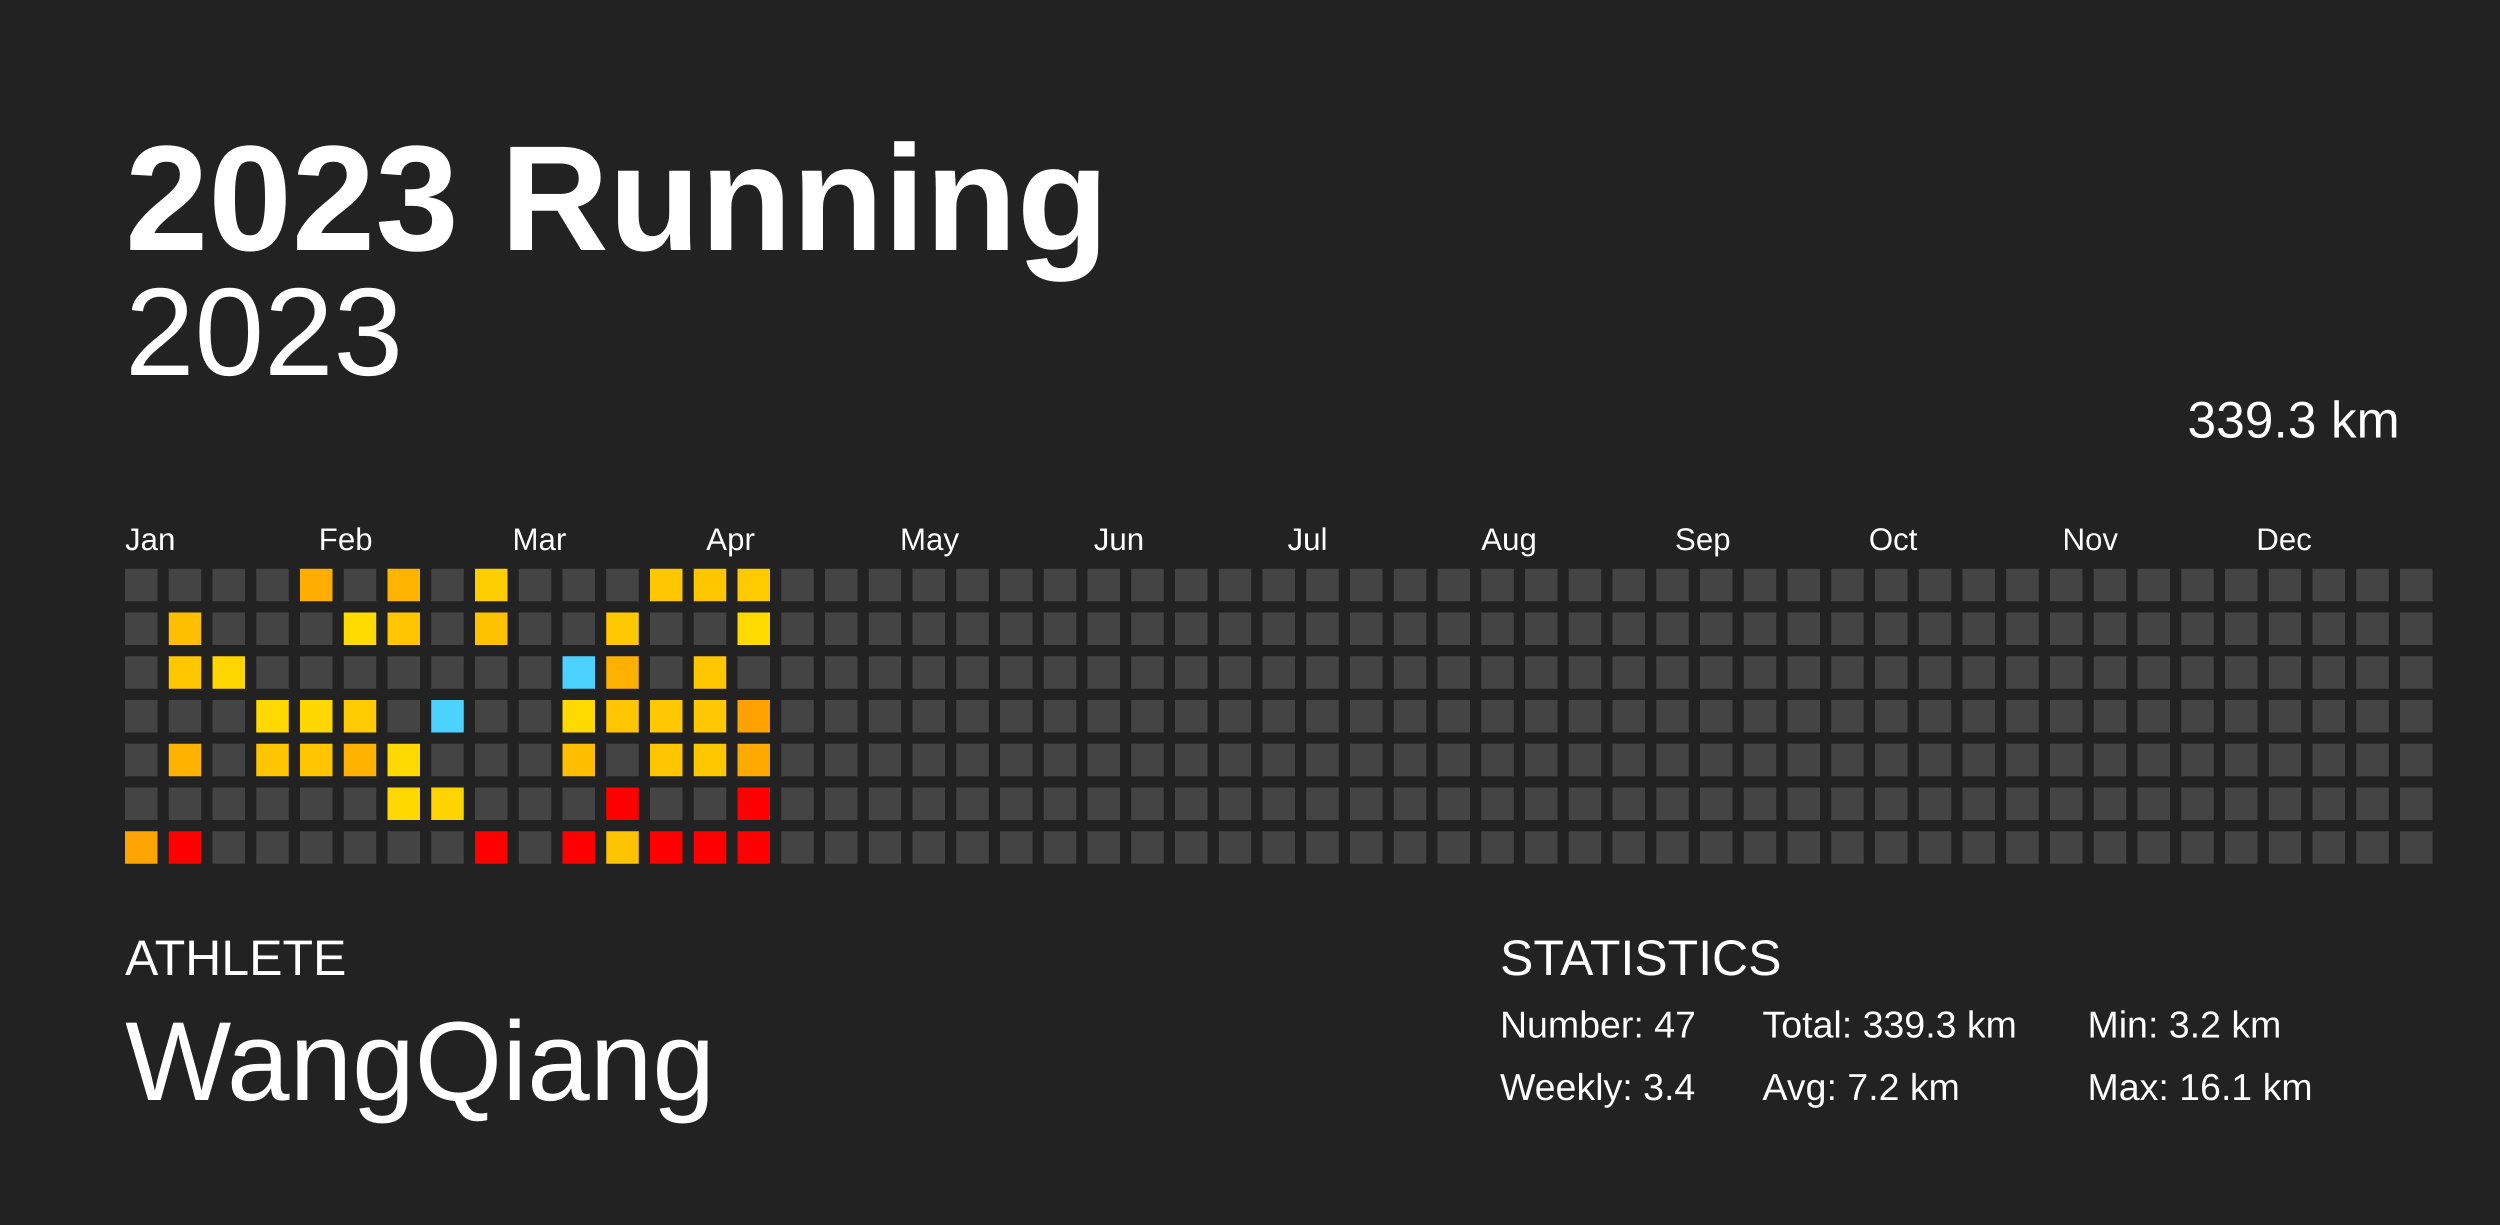
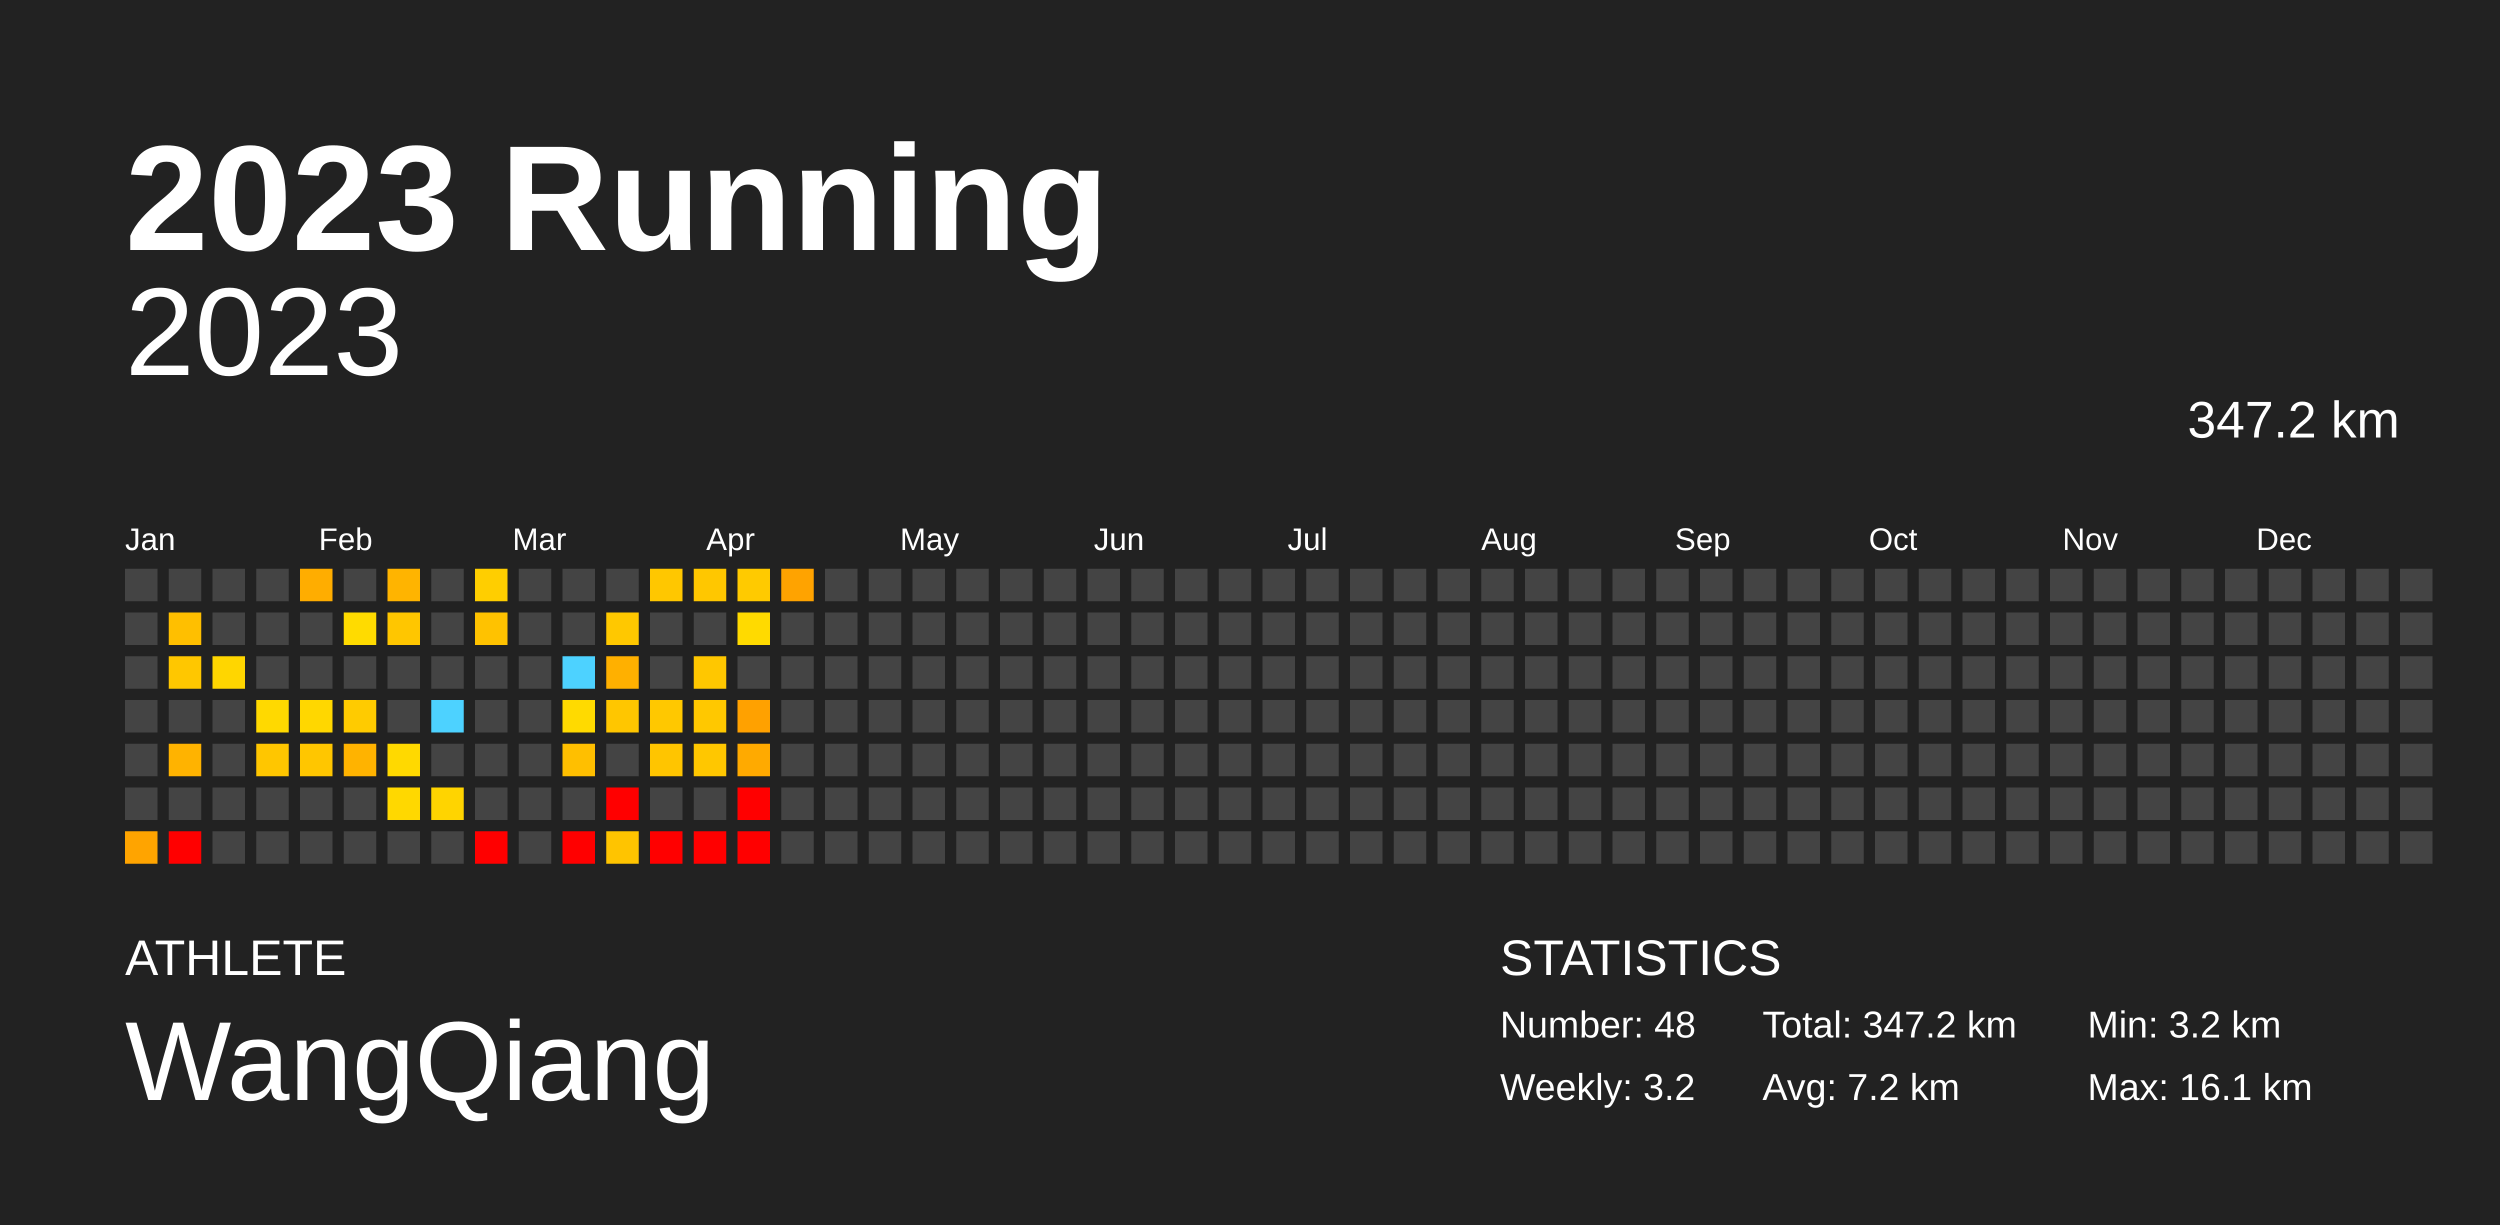
<svg xmlns="http://www.w3.org/2000/svg" baseProfile="full" height="98mm" version="1.1" viewBox="0,0,200,98" width="200mm">
  <defs />
  <rect fill="#222222" height="98" width="200" x="0" y="0" />
  <text fill="#FFFFFF" style="font-size:12px; font-family:Arial; font-weight:bold;" x="10" y="20">2023 Running</text>
  <text fill="#FFFFFF" style="font-size:4px; font-family:Arial" x="10" y="78">ATHLETE</text>
  <text fill="#FFFFFF" style="font-size:9px; font-family:Arial" x="10" y="88">WangQiang</text>
  <text fill="#FFFFFF" style="font-size:4px; font-family:Arial" x="120" y="78">STATISTICS</text>
-   <text fill="#FFFFFF" style="font-size:3px; font-family:Arial" x="120" y="83">Number: 47</text>
-   <text fill="#FFFFFF" style="font-size:3px; font-family:Arial" x="120" y="88">Weekly: 3.4</text>
-   <text fill="#FFFFFF" style="font-size:3px; font-family:Arial" x="141" y="83">Total: 339.3 km</text>
+   <text fill="#FFFFFF" style="font-size:3px; font-family:Arial" x="120" y="83">Number: 48</text>
+   <text fill="#FFFFFF" style="font-size:3px; font-family:Arial" x="120" y="88">Weekly: 3.2</text>
+   <text fill="#FFFFFF" style="font-size:3px; font-family:Arial" x="141" y="83">Total: 347.2 km</text>
  <text fill="#FFFFFF" style="font-size:3px; font-family:Arial" x="141" y="88">Avg: 7.2 km</text>
  <text fill="#FFFFFF" style="font-size:3px; font-family:Arial" x="167" y="83">Min: 3.2 km</text>
  <text fill="#FFFFFF" style="font-size:3px; font-family:Arial" x="167" y="88">Max: 16.1 km</text>
  <text alignment-baseline="hanging" fill="#FFFFFF" style="font-size:10.0px; font-family:Arial;" x="10" y="30">2023</text>
-   <text alignment-baseline="hanging" fill="#FFFFFF" style="font-size:4.125px; font-family:Arial;" x="175" y="35">339.3 km</text>
+   <text alignment-baseline="hanging" fill="#FFFFFF" style="font-size:4.125px; font-family:Arial;" x="175" y="35">347.2 km</text>
  <text fill="#FFFFFF" style="font-size:2.5px; font-family:Arial" x="10.0" y="44">Jan</text>
  <text fill="#FFFFFF" style="font-size:2.5px; font-family:Arial" x="25.5" y="44">Feb</text>
  <text fill="#FFFFFF" style="font-size:2.5px; font-family:Arial" x="41.0" y="44">Mar</text>
  <text fill="#FFFFFF" style="font-size:2.5px; font-family:Arial" x="56.5" y="44">Apr</text>
  <text fill="#FFFFFF" style="font-size:2.5px; font-family:Arial" x="72.0" y="44">May</text>
  <text fill="#FFFFFF" style="font-size:2.5px; font-family:Arial" x="87.5" y="44">Jun</text>
  <text fill="#FFFFFF" style="font-size:2.5px; font-family:Arial" x="103.0" y="44">Jul</text>
  <text fill="#FFFFFF" style="font-size:2.5px; font-family:Arial" x="118.5" y="44">Aug</text>
  <text fill="#FFFFFF" style="font-size:2.5px; font-family:Arial" x="134.0" y="44">Sep</text>
  <text fill="#FFFFFF" style="font-size:2.5px; font-family:Arial" x="149.5" y="44">Oct</text>
  <text fill="#FFFFFF" style="font-size:2.5px; font-family:Arial" x="165.0" y="44">Nov</text>
  <text fill="#FFFFFF" style="font-size:2.5px; font-family:Arial" x="180.5" y="44">Dec</text>
  <rect fill="#444444" height="2.6" width="2.6" x="10.0" y="45.5" />
  <rect fill="#444444" height="2.6" width="2.6" x="10.0" y="49.0" />
  <rect fill="#444444" height="2.6" width="2.6" x="10.0" y="52.5" />
  <rect fill="#444444" height="2.6" width="2.6" x="10.0" y="56.0" />
  <rect fill="#444444" height="2.6" width="2.6" x="10.0" y="59.5" />
  <rect fill="#444444" height="2.6" width="2.6" x="10.0" y="63.0" />
  <rect fill="#ffa400" height="2.6" width="2.6" x="10.0" y="66.5" />
  <rect fill="#444444" height="2.6" width="2.6" x="13.5" y="45.5" />
  <rect fill="#ffbf00" height="2.6" width="2.6" x="13.5" y="49.0" />
  <rect fill="#ffc700" height="2.6" width="2.6" x="13.5" y="52.5" />
  <rect fill="#444444" height="2.6" width="2.6" x="13.5" y="56.0" />
  <rect fill="#ffb300" height="2.6" width="2.6" x="13.5" y="59.5" />
  <rect fill="#444444" height="2.6" width="2.6" x="13.5" y="63.0" />
  <rect fill="red" height="2.6" width="2.6" x="13.5" y="66.5" />
  <rect fill="#444444" height="2.6" width="2.6" x="17.0" y="45.5" />
  <rect fill="#444444" height="2.6" width="2.6" x="17.0" y="49.0" />
  <rect fill="#ffd600" height="2.6" width="2.6" x="17.0" y="52.5" />
  <rect fill="#444444" height="2.6" width="2.6" x="17.0" y="56.0" />
  <rect fill="#444444" height="2.6" width="2.6" x="17.0" y="59.5" />
  <rect fill="#444444" height="2.6" width="2.6" x="17.0" y="63.0" />
  <rect fill="#444444" height="2.6" width="2.6" x="17.0" y="66.5" />
  <rect fill="#444444" height="2.6" width="2.6" x="20.5" y="45.5" />
  <rect fill="#444444" height="2.6" width="2.6" x="20.5" y="49.0" />
  <rect fill="#444444" height="2.6" width="2.6" x="20.5" y="52.5" />
  <rect fill="#ffd900" height="2.6" width="2.6" x="20.5" y="56.0" />
  <rect fill="#ffc600" height="2.6" width="2.6" x="20.5" y="59.5" />
  <rect fill="#444444" height="2.6" width="2.6" x="20.5" y="63.0" />
  <rect fill="#444444" height="2.6" width="2.6" x="20.5" y="66.5" />
  <rect fill="#ffad00" height="2.6" width="2.6" x="24.0" y="45.5" />
  <rect fill="#444444" height="2.6" width="2.6" x="24.0" y="49.0" />
  <rect fill="#444444" height="2.6" width="2.6" x="24.0" y="52.5" />
  <rect fill="#ffd700" height="2.6" width="2.6" x="24.0" y="56.0" />
  <rect fill="#ffc600" height="2.6" width="2.6" x="24.0" y="59.5" />
  <rect fill="#444444" height="2.6" width="2.6" x="24.0" y="63.0" />
  <rect fill="#444444" height="2.6" width="2.6" x="24.0" y="66.5" />
  <rect fill="#444444" height="2.6" width="2.6" x="27.5" y="45.5" />
  <rect fill="#ffdb00" height="2.6" width="2.6" x="27.5" y="49.0" />
  <rect fill="#444444" height="2.6" width="2.6" x="27.5" y="52.5" />
  <rect fill="#ffcb00" height="2.6" width="2.6" x="27.5" y="56.0" />
  <rect fill="#ffb300" height="2.6" width="2.6" x="27.5" y="59.5" />
  <rect fill="#444444" height="2.6" width="2.6" x="27.5" y="63.0" />
  <rect fill="#444444" height="2.6" width="2.6" x="27.5" y="66.5" />
  <rect fill="#ffb400" height="2.6" width="2.6" x="31.0" y="45.5" />
  <rect fill="#ffc600" height="2.6" width="2.6" x="31.0" y="49.0" />
  <rect fill="#444444" height="2.6" width="2.6" x="31.0" y="52.5" />
  <rect fill="#444444" height="2.6" width="2.6" x="31.0" y="56.0" />
  <rect fill="#ffd900" height="2.6" width="2.6" x="31.0" y="59.5" />
  <rect fill="#ffd800" height="2.6" width="2.6" x="31.0" y="63.0" />
  <rect fill="#444444" height="2.6" width="2.6" x="31.0" y="66.5" />
  <rect fill="#444444" height="2.6" width="2.6" x="34.5" y="45.5" />
  <rect fill="#444444" height="2.6" width="2.6" x="34.5" y="49.0" />
  <rect fill="#444444" height="2.6" width="2.6" x="34.5" y="52.5" />
  <rect fill="#4dd2ff" height="2.6" width="2.6" x="34.5" y="56.0" />
  <rect fill="#444444" height="2.6" width="2.6" x="34.5" y="59.5" />
  <rect fill="#ffd400" height="2.6" width="2.6" x="34.5" y="63.0" />
  <rect fill="#444444" height="2.6" width="2.6" x="34.5" y="66.5" />
  <rect fill="#ffce00" height="2.6" width="2.6" x="38.0" y="45.5" />
  <rect fill="#ffc200" height="2.6" width="2.6" x="38.0" y="49.0" />
  <rect fill="#444444" height="2.6" width="2.6" x="38.0" y="52.5" />
  <rect fill="#444444" height="2.6" width="2.6" x="38.0" y="56.0" />
  <rect fill="#444444" height="2.6" width="2.6" x="38.0" y="59.5" />
  <rect fill="#444444" height="2.6" width="2.6" x="38.0" y="63.0" />
  <rect fill="red" height="2.6" width="2.6" x="38.0" y="66.5" />
  <rect fill="#444444" height="2.6" width="2.6" x="41.5" y="45.5" />
  <rect fill="#444444" height="2.6" width="2.6" x="41.5" y="49.0" />
  <rect fill="#444444" height="2.6" width="2.6" x="41.5" y="52.5" />
  <rect fill="#444444" height="2.6" width="2.6" x="41.5" y="56.0" />
  <rect fill="#444444" height="2.6" width="2.6" x="41.5" y="59.5" />
  <rect fill="#444444" height="2.6" width="2.6" x="41.5" y="63.0" />
  <rect fill="#444444" height="2.6" width="2.6" x="41.5" y="66.5" />
  <rect fill="#444444" height="2.6" width="2.6" x="45.0" y="45.5" />
  <rect fill="#444444" height="2.6" width="2.6" x="45.0" y="49.0" />
  <rect fill="#4dd2ff" height="2.6" width="2.6" x="45.0" y="52.5" />
  <rect fill="#ffda00" height="2.6" width="2.6" x="45.0" y="56.0" />
  <rect fill="#ffbf00" height="2.6" width="2.6" x="45.0" y="59.5" />
  <rect fill="#444444" height="2.6" width="2.6" x="45.0" y="63.0" />
  <rect fill="red" height="2.6" width="2.6" x="45.0" y="66.5" />
  <rect fill="#444444" height="2.6" width="2.6" x="48.5" y="45.5" />
  <rect fill="#ffc800" height="2.6" width="2.6" x="48.5" y="49.0" />
  <rect fill="#ffb000" height="2.6" width="2.6" x="48.5" y="52.5" />
  <rect fill="#ffc600" height="2.6" width="2.6" x="48.5" y="56.0" />
  <rect fill="#444444" height="2.6" width="2.6" x="48.5" y="59.5" />
  <rect fill="red" height="2.6" width="2.6" x="48.5" y="63.0" />
  <rect fill="#ffc400" height="2.6" width="2.6" x="48.5" y="66.5" />
  <rect fill="#ffc700" height="2.6" width="2.6" x="52.0" y="45.5" />
  <rect fill="#444444" height="2.6" width="2.6" x="52.0" y="49.0" />
  <rect fill="#444444" height="2.6" width="2.6" x="52.0" y="52.5" />
  <rect fill="#ffc800" height="2.6" width="2.6" x="52.0" y="56.0" />
  <rect fill="#ffc500" height="2.6" width="2.6" x="52.0" y="59.5" />
  <rect fill="#444444" height="2.6" width="2.6" x="52.0" y="63.0" />
  <rect fill="red" height="2.6" width="2.6" x="52.0" y="66.5" />
  <rect fill="#ffc700" height="2.6" width="2.6" x="55.5" y="45.5" />
  <rect fill="#444444" height="2.6" width="2.6" x="55.5" y="49.0" />
  <rect fill="#ffc700" height="2.6" width="2.6" x="55.5" y="52.5" />
  <rect fill="#ffc800" height="2.6" width="2.6" x="55.5" y="56.0" />
  <rect fill="#ffc700" height="2.6" width="2.6" x="55.5" y="59.5" />
  <rect fill="#444444" height="2.6" width="2.6" x="55.5" y="63.0" />
  <rect fill="red" height="2.6" width="2.6" x="55.5" y="66.5" />
  <rect fill="#ffca00" height="2.6" width="2.6" x="59.0" y="45.5" />
  <rect fill="#ffda00" height="2.6" width="2.6" x="59.0" y="49.0" />
  <rect fill="#444444" height="2.6" width="2.6" x="59.0" y="52.5" />
  <rect fill="#ffa100" height="2.6" width="2.6" x="59.0" y="56.0" />
  <rect fill="#ffaa00" height="2.6" width="2.6" x="59.0" y="59.5" />
  <rect fill="red" height="2.6" width="2.6" x="59.0" y="63.0" />
  <rect fill="red" height="2.6" width="2.6" x="59.0" y="66.5" />
-   <rect fill="#444444" height="2.6" width="2.6" x="62.5" y="45.5" />
+   <rect fill="#ffa300" height="2.6" width="2.6" x="62.5" y="45.5" />
  <rect fill="#444444" height="2.6" width="2.6" x="62.5" y="49.0" />
  <rect fill="#444444" height="2.6" width="2.6" x="62.5" y="52.5" />
  <rect fill="#444444" height="2.6" width="2.6" x="62.5" y="56.0" />
  <rect fill="#444444" height="2.6" width="2.6" x="62.5" y="59.5" />
  <rect fill="#444444" height="2.6" width="2.6" x="62.5" y="63.0" />
  <rect fill="#444444" height="2.6" width="2.6" x="62.5" y="66.5" />
  <rect fill="#444444" height="2.6" width="2.6" x="66.0" y="45.5" />
  <rect fill="#444444" height="2.6" width="2.6" x="66.0" y="49.0" />
  <rect fill="#444444" height="2.6" width="2.6" x="66.0" y="52.5" />
  <rect fill="#444444" height="2.6" width="2.6" x="66.0" y="56.0" />
  <rect fill="#444444" height="2.6" width="2.6" x="66.0" y="59.5" />
  <rect fill="#444444" height="2.6" width="2.6" x="66.0" y="63.0" />
  <rect fill="#444444" height="2.6" width="2.6" x="66.0" y="66.5" />
  <rect fill="#444444" height="2.6" width="2.6" x="69.5" y="45.5" />
  <rect fill="#444444" height="2.6" width="2.6" x="69.5" y="49.0" />
  <rect fill="#444444" height="2.6" width="2.6" x="69.5" y="52.5" />
  <rect fill="#444444" height="2.6" width="2.6" x="69.5" y="56.0" />
  <rect fill="#444444" height="2.6" width="2.6" x="69.5" y="59.5" />
  <rect fill="#444444" height="2.6" width="2.6" x="69.5" y="63.0" />
  <rect fill="#444444" height="2.6" width="2.6" x="69.5" y="66.5" />
  <rect fill="#444444" height="2.6" width="2.6" x="73.0" y="45.5" />
  <rect fill="#444444" height="2.6" width="2.6" x="73.0" y="49.0" />
  <rect fill="#444444" height="2.6" width="2.6" x="73.0" y="52.5" />
  <rect fill="#444444" height="2.6" width="2.6" x="73.0" y="56.0" />
  <rect fill="#444444" height="2.6" width="2.6" x="73.0" y="59.5" />
  <rect fill="#444444" height="2.6" width="2.6" x="73.0" y="63.0" />
  <rect fill="#444444" height="2.6" width="2.6" x="73.0" y="66.5" />
  <rect fill="#444444" height="2.6" width="2.6" x="76.5" y="45.5" />
  <rect fill="#444444" height="2.6" width="2.6" x="76.5" y="49.0" />
  <rect fill="#444444" height="2.6" width="2.6" x="76.5" y="52.5" />
  <rect fill="#444444" height="2.6" width="2.6" x="76.5" y="56.0" />
  <rect fill="#444444" height="2.6" width="2.6" x="76.5" y="59.5" />
  <rect fill="#444444" height="2.6" width="2.6" x="76.5" y="63.0" />
  <rect fill="#444444" height="2.6" width="2.6" x="76.5" y="66.5" />
  <rect fill="#444444" height="2.6" width="2.6" x="80.0" y="45.5" />
  <rect fill="#444444" height="2.6" width="2.6" x="80.0" y="49.0" />
  <rect fill="#444444" height="2.6" width="2.6" x="80.0" y="52.5" />
  <rect fill="#444444" height="2.6" width="2.6" x="80.0" y="56.0" />
  <rect fill="#444444" height="2.6" width="2.6" x="80.0" y="59.5" />
  <rect fill="#444444" height="2.6" width="2.6" x="80.0" y="63.0" />
  <rect fill="#444444" height="2.6" width="2.6" x="80.0" y="66.5" />
  <rect fill="#444444" height="2.6" width="2.6" x="83.5" y="45.5" />
  <rect fill="#444444" height="2.6" width="2.6" x="83.5" y="49.0" />
  <rect fill="#444444" height="2.6" width="2.6" x="83.5" y="52.5" />
  <rect fill="#444444" height="2.6" width="2.6" x="83.5" y="56.0" />
  <rect fill="#444444" height="2.6" width="2.6" x="83.5" y="59.5" />
  <rect fill="#444444" height="2.6" width="2.6" x="83.5" y="63.0" />
  <rect fill="#444444" height="2.6" width="2.6" x="83.5" y="66.5" />
  <rect fill="#444444" height="2.6" width="2.6" x="87.0" y="45.5" />
  <rect fill="#444444" height="2.6" width="2.6" x="87.0" y="49.0" />
  <rect fill="#444444" height="2.6" width="2.6" x="87.0" y="52.5" />
  <rect fill="#444444" height="2.6" width="2.6" x="87.0" y="56.0" />
  <rect fill="#444444" height="2.6" width="2.6" x="87.0" y="59.5" />
  <rect fill="#444444" height="2.6" width="2.6" x="87.0" y="63.0" />
  <rect fill="#444444" height="2.6" width="2.6" x="87.0" y="66.5" />
  <rect fill="#444444" height="2.6" width="2.6" x="90.5" y="45.5" />
  <rect fill="#444444" height="2.6" width="2.6" x="90.5" y="49.0" />
  <rect fill="#444444" height="2.6" width="2.6" x="90.5" y="52.5" />
  <rect fill="#444444" height="2.6" width="2.6" x="90.5" y="56.0" />
  <rect fill="#444444" height="2.6" width="2.6" x="90.5" y="59.5" />
  <rect fill="#444444" height="2.6" width="2.6" x="90.5" y="63.0" />
  <rect fill="#444444" height="2.6" width="2.6" x="90.5" y="66.5" />
  <rect fill="#444444" height="2.6" width="2.6" x="94.0" y="45.5" />
  <rect fill="#444444" height="2.6" width="2.6" x="94.0" y="49.0" />
  <rect fill="#444444" height="2.6" width="2.6" x="94.0" y="52.5" />
  <rect fill="#444444" height="2.6" width="2.6" x="94.0" y="56.0" />
  <rect fill="#444444" height="2.6" width="2.6" x="94.0" y="59.5" />
  <rect fill="#444444" height="2.6" width="2.6" x="94.0" y="63.0" />
  <rect fill="#444444" height="2.6" width="2.6" x="94.0" y="66.5" />
  <rect fill="#444444" height="2.6" width="2.6" x="97.5" y="45.5" />
  <rect fill="#444444" height="2.6" width="2.6" x="97.5" y="49.0" />
  <rect fill="#444444" height="2.6" width="2.6" x="97.5" y="52.5" />
  <rect fill="#444444" height="2.6" width="2.6" x="97.5" y="56.0" />
  <rect fill="#444444" height="2.6" width="2.6" x="97.5" y="59.5" />
  <rect fill="#444444" height="2.6" width="2.6" x="97.5" y="63.0" />
  <rect fill="#444444" height="2.6" width="2.6" x="97.5" y="66.5" />
  <rect fill="#444444" height="2.6" width="2.6" x="101.0" y="45.5" />
  <rect fill="#444444" height="2.6" width="2.6" x="101.0" y="49.0" />
  <rect fill="#444444" height="2.6" width="2.6" x="101.0" y="52.5" />
  <rect fill="#444444" height="2.6" width="2.6" x="101.0" y="56.0" />
  <rect fill="#444444" height="2.6" width="2.6" x="101.0" y="59.5" />
  <rect fill="#444444" height="2.6" width="2.6" x="101.0" y="63.0" />
  <rect fill="#444444" height="2.6" width="2.6" x="101.0" y="66.5" />
  <rect fill="#444444" height="2.6" width="2.6" x="104.5" y="45.5" />
  <rect fill="#444444" height="2.6" width="2.6" x="104.5" y="49.0" />
  <rect fill="#444444" height="2.6" width="2.6" x="104.5" y="52.5" />
  <rect fill="#444444" height="2.6" width="2.6" x="104.5" y="56.0" />
  <rect fill="#444444" height="2.6" width="2.6" x="104.5" y="59.5" />
  <rect fill="#444444" height="2.6" width="2.6" x="104.5" y="63.0" />
  <rect fill="#444444" height="2.6" width="2.6" x="104.5" y="66.5" />
  <rect fill="#444444" height="2.6" width="2.6" x="108.0" y="45.5" />
  <rect fill="#444444" height="2.6" width="2.6" x="108.0" y="49.0" />
  <rect fill="#444444" height="2.6" width="2.6" x="108.0" y="52.5" />
  <rect fill="#444444" height="2.6" width="2.6" x="108.0" y="56.0" />
  <rect fill="#444444" height="2.6" width="2.6" x="108.0" y="59.5" />
  <rect fill="#444444" height="2.6" width="2.6" x="108.0" y="63.0" />
  <rect fill="#444444" height="2.6" width="2.6" x="108.0" y="66.5" />
  <rect fill="#444444" height="2.6" width="2.6" x="111.5" y="45.5" />
  <rect fill="#444444" height="2.6" width="2.6" x="111.5" y="49.0" />
  <rect fill="#444444" height="2.6" width="2.6" x="111.5" y="52.5" />
  <rect fill="#444444" height="2.6" width="2.6" x="111.5" y="56.0" />
  <rect fill="#444444" height="2.6" width="2.6" x="111.5" y="59.5" />
  <rect fill="#444444" height="2.6" width="2.6" x="111.5" y="63.0" />
  <rect fill="#444444" height="2.6" width="2.6" x="111.5" y="66.5" />
  <rect fill="#444444" height="2.6" width="2.6" x="115.0" y="45.5" />
  <rect fill="#444444" height="2.6" width="2.6" x="115.0" y="49.0" />
  <rect fill="#444444" height="2.6" width="2.6" x="115.0" y="52.5" />
  <rect fill="#444444" height="2.6" width="2.6" x="115.0" y="56.0" />
  <rect fill="#444444" height="2.6" width="2.6" x="115.0" y="59.5" />
  <rect fill="#444444" height="2.6" width="2.6" x="115.0" y="63.0" />
  <rect fill="#444444" height="2.6" width="2.6" x="115.0" y="66.5" />
  <rect fill="#444444" height="2.6" width="2.6" x="118.5" y="45.5" />
  <rect fill="#444444" height="2.6" width="2.6" x="118.5" y="49.0" />
  <rect fill="#444444" height="2.6" width="2.6" x="118.5" y="52.5" />
  <rect fill="#444444" height="2.6" width="2.6" x="118.5" y="56.0" />
  <rect fill="#444444" height="2.6" width="2.6" x="118.5" y="59.5" />
  <rect fill="#444444" height="2.6" width="2.6" x="118.5" y="63.0" />
  <rect fill="#444444" height="2.6" width="2.6" x="118.5" y="66.5" />
  <rect fill="#444444" height="2.6" width="2.6" x="122.0" y="45.5" />
  <rect fill="#444444" height="2.6" width="2.6" x="122.0" y="49.0" />
  <rect fill="#444444" height="2.6" width="2.6" x="122.0" y="52.5" />
  <rect fill="#444444" height="2.6" width="2.6" x="122.0" y="56.0" />
  <rect fill="#444444" height="2.6" width="2.6" x="122.0" y="59.5" />
  <rect fill="#444444" height="2.6" width="2.6" x="122.0" y="63.0" />
  <rect fill="#444444" height="2.6" width="2.6" x="122.0" y="66.5" />
  <rect fill="#444444" height="2.6" width="2.6" x="125.5" y="45.5" />
  <rect fill="#444444" height="2.6" width="2.6" x="125.5" y="49.0" />
  <rect fill="#444444" height="2.6" width="2.6" x="125.5" y="52.5" />
  <rect fill="#444444" height="2.6" width="2.6" x="125.5" y="56.0" />
  <rect fill="#444444" height="2.6" width="2.6" x="125.5" y="59.5" />
  <rect fill="#444444" height="2.6" width="2.6" x="125.5" y="63.0" />
  <rect fill="#444444" height="2.6" width="2.6" x="125.5" y="66.5" />
  <rect fill="#444444" height="2.6" width="2.6" x="129.0" y="45.5" />
  <rect fill="#444444" height="2.6" width="2.6" x="129.0" y="49.0" />
  <rect fill="#444444" height="2.6" width="2.6" x="129.0" y="52.5" />
  <rect fill="#444444" height="2.6" width="2.6" x="129.0" y="56.0" />
  <rect fill="#444444" height="2.6" width="2.6" x="129.0" y="59.5" />
  <rect fill="#444444" height="2.6" width="2.6" x="129.0" y="63.0" />
  <rect fill="#444444" height="2.6" width="2.6" x="129.0" y="66.5" />
  <rect fill="#444444" height="2.6" width="2.6" x="132.5" y="45.5" />
  <rect fill="#444444" height="2.6" width="2.6" x="132.5" y="49.0" />
  <rect fill="#444444" height="2.6" width="2.6" x="132.5" y="52.5" />
  <rect fill="#444444" height="2.6" width="2.6" x="132.5" y="56.0" />
  <rect fill="#444444" height="2.6" width="2.6" x="132.5" y="59.5" />
  <rect fill="#444444" height="2.6" width="2.6" x="132.5" y="63.0" />
  <rect fill="#444444" height="2.6" width="2.6" x="132.5" y="66.5" />
  <rect fill="#444444" height="2.6" width="2.6" x="136.0" y="45.5" />
  <rect fill="#444444" height="2.6" width="2.6" x="136.0" y="49.0" />
  <rect fill="#444444" height="2.6" width="2.6" x="136.0" y="52.5" />
  <rect fill="#444444" height="2.6" width="2.6" x="136.0" y="56.0" />
  <rect fill="#444444" height="2.6" width="2.6" x="136.0" y="59.5" />
  <rect fill="#444444" height="2.6" width="2.6" x="136.0" y="63.0" />
  <rect fill="#444444" height="2.6" width="2.6" x="136.0" y="66.5" />
  <rect fill="#444444" height="2.6" width="2.6" x="139.5" y="45.5" />
  <rect fill="#444444" height="2.6" width="2.6" x="139.5" y="49.0" />
  <rect fill="#444444" height="2.6" width="2.6" x="139.5" y="52.5" />
  <rect fill="#444444" height="2.6" width="2.6" x="139.5" y="56.0" />
  <rect fill="#444444" height="2.6" width="2.6" x="139.5" y="59.5" />
  <rect fill="#444444" height="2.6" width="2.6" x="139.5" y="63.0" />
  <rect fill="#444444" height="2.6" width="2.6" x="139.5" y="66.5" />
  <rect fill="#444444" height="2.6" width="2.6" x="143.0" y="45.5" />
  <rect fill="#444444" height="2.6" width="2.6" x="143.0" y="49.0" />
  <rect fill="#444444" height="2.6" width="2.6" x="143.0" y="52.5" />
  <rect fill="#444444" height="2.6" width="2.6" x="143.0" y="56.0" />
  <rect fill="#444444" height="2.6" width="2.6" x="143.0" y="59.5" />
  <rect fill="#444444" height="2.6" width="2.6" x="143.0" y="63.0" />
  <rect fill="#444444" height="2.6" width="2.6" x="143.0" y="66.5" />
  <rect fill="#444444" height="2.6" width="2.6" x="146.5" y="45.5" />
  <rect fill="#444444" height="2.6" width="2.6" x="146.5" y="49.0" />
  <rect fill="#444444" height="2.6" width="2.6" x="146.5" y="52.5" />
  <rect fill="#444444" height="2.6" width="2.6" x="146.5" y="56.0" />
  <rect fill="#444444" height="2.6" width="2.6" x="146.5" y="59.5" />
  <rect fill="#444444" height="2.6" width="2.6" x="146.5" y="63.0" />
  <rect fill="#444444" height="2.6" width="2.6" x="146.5" y="66.5" />
  <rect fill="#444444" height="2.6" width="2.6" x="150.0" y="45.5" />
  <rect fill="#444444" height="2.6" width="2.6" x="150.0" y="49.0" />
  <rect fill="#444444" height="2.6" width="2.6" x="150.0" y="52.5" />
  <rect fill="#444444" height="2.6" width="2.6" x="150.0" y="56.0" />
  <rect fill="#444444" height="2.6" width="2.6" x="150.0" y="59.5" />
  <rect fill="#444444" height="2.6" width="2.6" x="150.0" y="63.0" />
  <rect fill="#444444" height="2.6" width="2.6" x="150.0" y="66.5" />
  <rect fill="#444444" height="2.6" width="2.6" x="153.5" y="45.5" />
  <rect fill="#444444" height="2.6" width="2.6" x="153.5" y="49.0" />
  <rect fill="#444444" height="2.6" width="2.6" x="153.5" y="52.5" />
  <rect fill="#444444" height="2.6" width="2.6" x="153.5" y="56.0" />
  <rect fill="#444444" height="2.6" width="2.6" x="153.5" y="59.5" />
  <rect fill="#444444" height="2.6" width="2.6" x="153.5" y="63.0" />
  <rect fill="#444444" height="2.6" width="2.6" x="153.5" y="66.5" />
  <rect fill="#444444" height="2.6" width="2.6" x="157.0" y="45.5" />
  <rect fill="#444444" height="2.6" width="2.6" x="157.0" y="49.0" />
  <rect fill="#444444" height="2.6" width="2.6" x="157.0" y="52.5" />
  <rect fill="#444444" height="2.6" width="2.6" x="157.0" y="56.0" />
  <rect fill="#444444" height="2.6" width="2.6" x="157.0" y="59.5" />
  <rect fill="#444444" height="2.6" width="2.6" x="157.0" y="63.0" />
  <rect fill="#444444" height="2.6" width="2.6" x="157.0" y="66.5" />
  <rect fill="#444444" height="2.6" width="2.6" x="160.5" y="45.5" />
  <rect fill="#444444" height="2.6" width="2.6" x="160.5" y="49.0" />
  <rect fill="#444444" height="2.6" width="2.6" x="160.5" y="52.5" />
  <rect fill="#444444" height="2.6" width="2.6" x="160.5" y="56.0" />
  <rect fill="#444444" height="2.6" width="2.6" x="160.5" y="59.5" />
  <rect fill="#444444" height="2.6" width="2.6" x="160.5" y="63.0" />
  <rect fill="#444444" height="2.6" width="2.6" x="160.5" y="66.5" />
  <rect fill="#444444" height="2.6" width="2.6" x="164.0" y="45.5" />
  <rect fill="#444444" height="2.6" width="2.6" x="164.0" y="49.0" />
  <rect fill="#444444" height="2.6" width="2.6" x="164.0" y="52.5" />
  <rect fill="#444444" height="2.6" width="2.6" x="164.0" y="56.0" />
  <rect fill="#444444" height="2.6" width="2.6" x="164.0" y="59.5" />
  <rect fill="#444444" height="2.6" width="2.6" x="164.0" y="63.0" />
  <rect fill="#444444" height="2.6" width="2.6" x="164.0" y="66.5" />
  <rect fill="#444444" height="2.6" width="2.6" x="167.5" y="45.5" />
  <rect fill="#444444" height="2.6" width="2.6" x="167.5" y="49.0" />
  <rect fill="#444444" height="2.6" width="2.6" x="167.5" y="52.5" />
  <rect fill="#444444" height="2.6" width="2.6" x="167.5" y="56.0" />
  <rect fill="#444444" height="2.6" width="2.6" x="167.5" y="59.5" />
  <rect fill="#444444" height="2.6" width="2.6" x="167.5" y="63.0" />
  <rect fill="#444444" height="2.6" width="2.6" x="167.5" y="66.5" />
  <rect fill="#444444" height="2.6" width="2.6" x="171.0" y="45.5" />
  <rect fill="#444444" height="2.6" width="2.6" x="171.0" y="49.0" />
  <rect fill="#444444" height="2.6" width="2.6" x="171.0" y="52.5" />
  <rect fill="#444444" height="2.6" width="2.6" x="171.0" y="56.0" />
  <rect fill="#444444" height="2.6" width="2.6" x="171.0" y="59.5" />
  <rect fill="#444444" height="2.6" width="2.6" x="171.0" y="63.0" />
  <rect fill="#444444" height="2.6" width="2.6" x="171.0" y="66.5" />
  <rect fill="#444444" height="2.6" width="2.6" x="174.5" y="45.5" />
  <rect fill="#444444" height="2.6" width="2.6" x="174.5" y="49.0" />
  <rect fill="#444444" height="2.6" width="2.6" x="174.5" y="52.5" />
  <rect fill="#444444" height="2.6" width="2.6" x="174.5" y="56.0" />
  <rect fill="#444444" height="2.6" width="2.6" x="174.5" y="59.5" />
  <rect fill="#444444" height="2.6" width="2.6" x="174.5" y="63.0" />
  <rect fill="#444444" height="2.6" width="2.6" x="174.5" y="66.5" />
  <rect fill="#444444" height="2.6" width="2.6" x="178.0" y="45.5" />
  <rect fill="#444444" height="2.6" width="2.6" x="178.0" y="49.0" />
  <rect fill="#444444" height="2.6" width="2.6" x="178.0" y="52.5" />
  <rect fill="#444444" height="2.6" width="2.6" x="178.0" y="56.0" />
  <rect fill="#444444" height="2.6" width="2.6" x="178.0" y="59.5" />
  <rect fill="#444444" height="2.6" width="2.6" x="178.0" y="63.0" />
  <rect fill="#444444" height="2.6" width="2.6" x="178.0" y="66.5" />
  <rect fill="#444444" height="2.6" width="2.6" x="181.5" y="45.5" />
  <rect fill="#444444" height="2.6" width="2.6" x="181.5" y="49.0" />
  <rect fill="#444444" height="2.6" width="2.6" x="181.5" y="52.5" />
  <rect fill="#444444" height="2.6" width="2.6" x="181.5" y="56.0" />
  <rect fill="#444444" height="2.6" width="2.6" x="181.5" y="59.5" />
  <rect fill="#444444" height="2.6" width="2.6" x="181.5" y="63.0" />
  <rect fill="#444444" height="2.6" width="2.6" x="181.5" y="66.5" />
  <rect fill="#444444" height="2.6" width="2.6" x="185.0" y="45.5" />
  <rect fill="#444444" height="2.6" width="2.6" x="185.0" y="49.0" />
  <rect fill="#444444" height="2.6" width="2.6" x="185.0" y="52.5" />
  <rect fill="#444444" height="2.6" width="2.6" x="185.0" y="56.0" />
  <rect fill="#444444" height="2.6" width="2.6" x="185.0" y="59.5" />
  <rect fill="#444444" height="2.6" width="2.6" x="185.0" y="63.0" />
  <rect fill="#444444" height="2.6" width="2.6" x="185.0" y="66.5" />
  <rect fill="#444444" height="2.6" width="2.6" x="188.5" y="45.5" />
  <rect fill="#444444" height="2.6" width="2.6" x="188.5" y="49.0" />
  <rect fill="#444444" height="2.6" width="2.6" x="188.5" y="52.5" />
  <rect fill="#444444" height="2.6" width="2.6" x="188.5" y="56.0" />
  <rect fill="#444444" height="2.6" width="2.6" x="188.5" y="59.5" />
  <rect fill="#444444" height="2.6" width="2.6" x="188.5" y="63.0" />
  <rect fill="#444444" height="2.6" width="2.6" x="188.5" y="66.5" />
  <rect fill="#444444" height="2.6" width="2.6" x="192.0" y="45.5" />
  <rect fill="#444444" height="2.6" width="2.6" x="192.0" y="49.0" />
  <rect fill="#444444" height="2.6" width="2.6" x="192.0" y="52.5" />
  <rect fill="#444444" height="2.6" width="2.6" x="192.0" y="56.0" />
  <rect fill="#444444" height="2.6" width="2.6" x="192.0" y="59.5" />
  <rect fill="#444444" height="2.6" width="2.6" x="192.0" y="63.0" />
  <rect fill="#444444" height="2.6" width="2.6" x="192.0" y="66.5" />
</svg>
